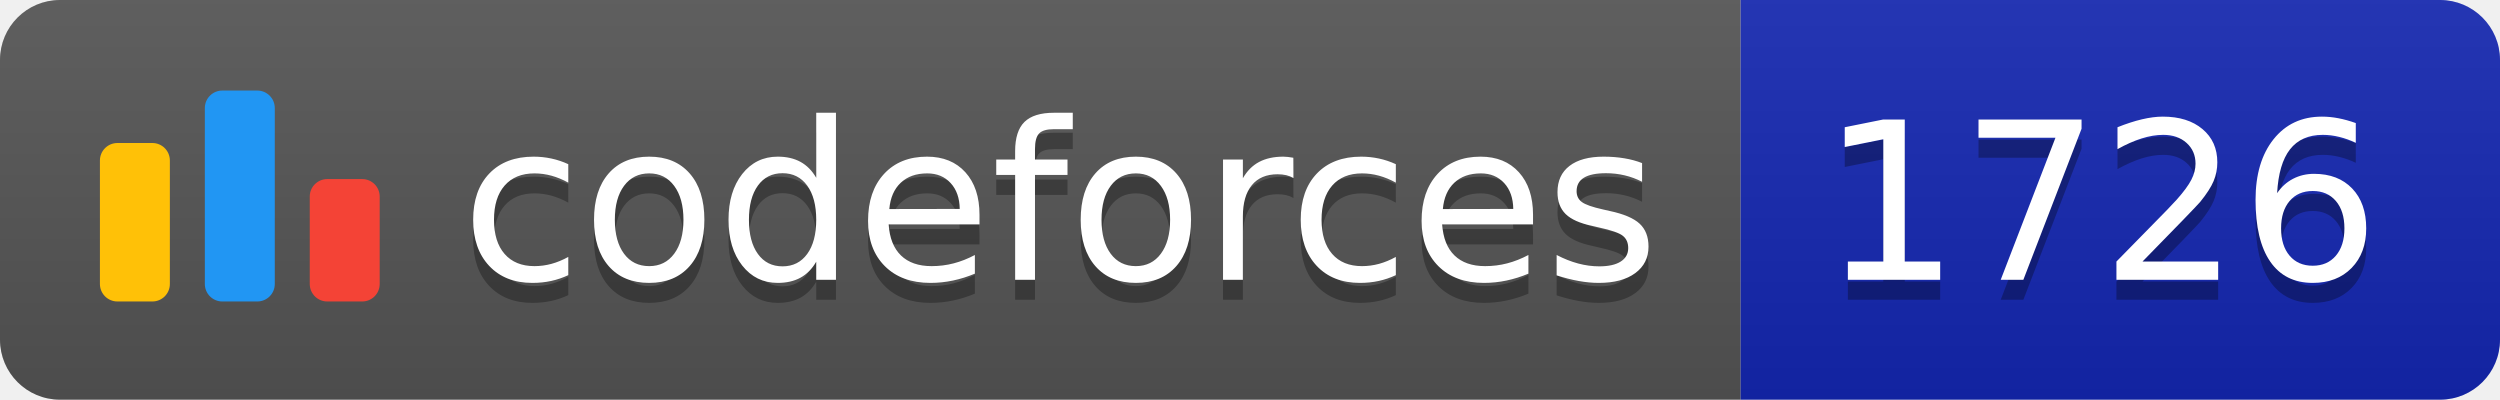
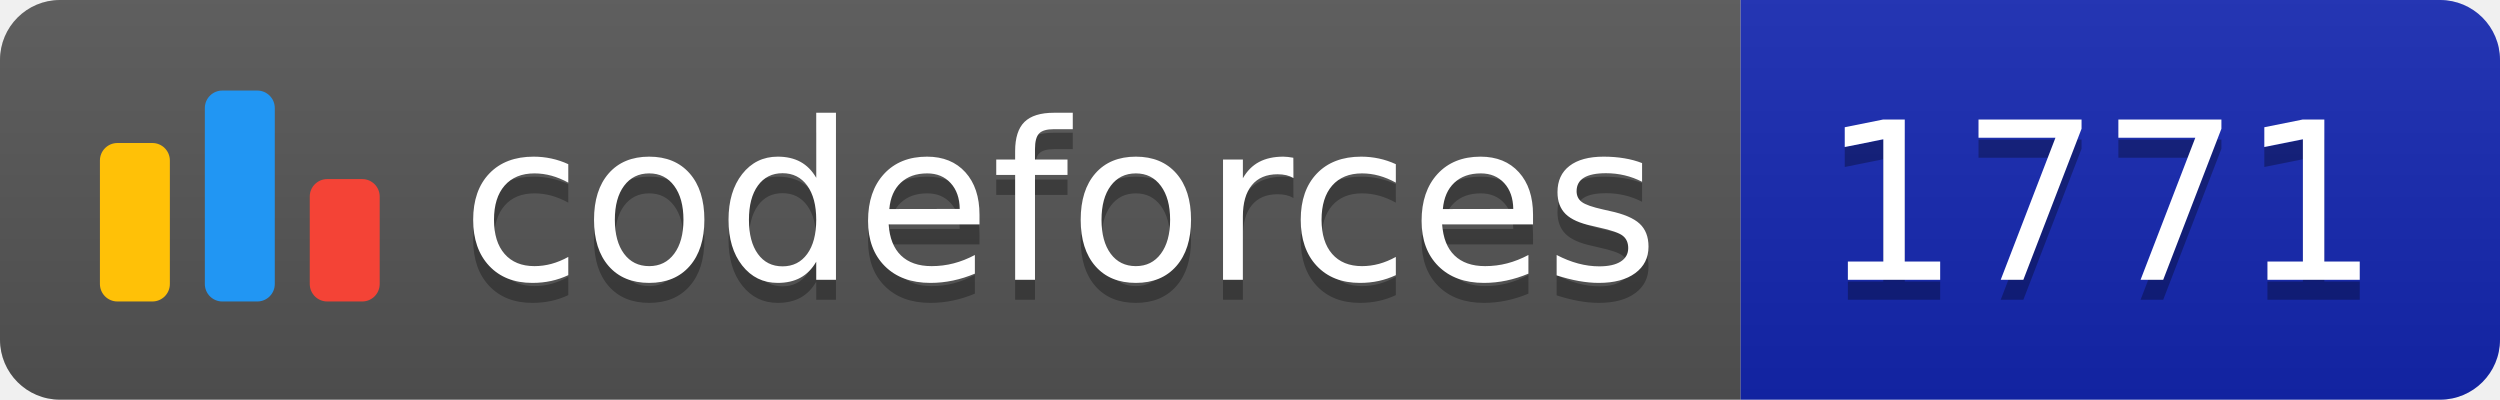
<svg xmlns="http://www.w3.org/2000/svg" width="125.1" height="20">
  <linearGradient id="smooth" x2="0" y2="100%">
    <stop offset="0" stop-color="#bbb" stop-opacity=".1" />
    <stop offset="1" stop-opacity=".1" />
  </linearGradient>
  <clipPath id="round">
    <rect width="125.1" height="20" rx="3" fill="#fff" />
  </clipPath>
  <g clip-path="url(#round)">
    <rect width="87.1" height="20" fill="#555" />
    <rect x="87.1" width="38.0" height="20" fill="#1427B2" />
    <rect width="125.1" height="20" fill="url(#smooth)" />
  </g>
  <g fill="#fff" text-anchor="middle" font-family="DejaVu Sans,Verdana,Geneva,sans-serif" font-size="110">
    <svg x="5" y="3" class="logo" width="14" height="14" viewBox="0 0 32 25" fill="none">
      <rect y="6" width="8" height="18.125" rx="2" fill="#FFC107" />
      <rect x="24" y="10.125" width="8" height="14" rx="2" fill="#F44336" />
      <rect x="12" width="8" height="24.125" rx="2" fill="#2196F3" />
    </svg>
    <text x="530.5" y="150" fill="#010101" fill-opacity=".3" transform="scale(0.1)" textLength="601.0" lengthAdjust="spacing">codeforces
        </text>
    <text x="530.5" y="140" transform="scale(0.1)" textLength="601.0" lengthAdjust="spacing">codeforces</text>
-     <text x="1051.0" y="150" fill="#010101" fill-opacity=".3" transform="scale(0.1)" textLength="280.0" lengthAdjust="spacing">1726
+     <text x="1051.0" y="150" fill="#010101" fill-opacity=".3" transform="scale(0.1)" textLength="280.0" lengthAdjust="spacing">1771
        </text>
-     <text x="1051.0" y="140" transform="scale(0.1)" textLength="280.0" lengthAdjust="spacing">1726</text>
+     <text x="1051.0" y="140" transform="scale(0.1)" textLength="280.0" lengthAdjust="spacing">1771</text>
  </g>
</svg>
